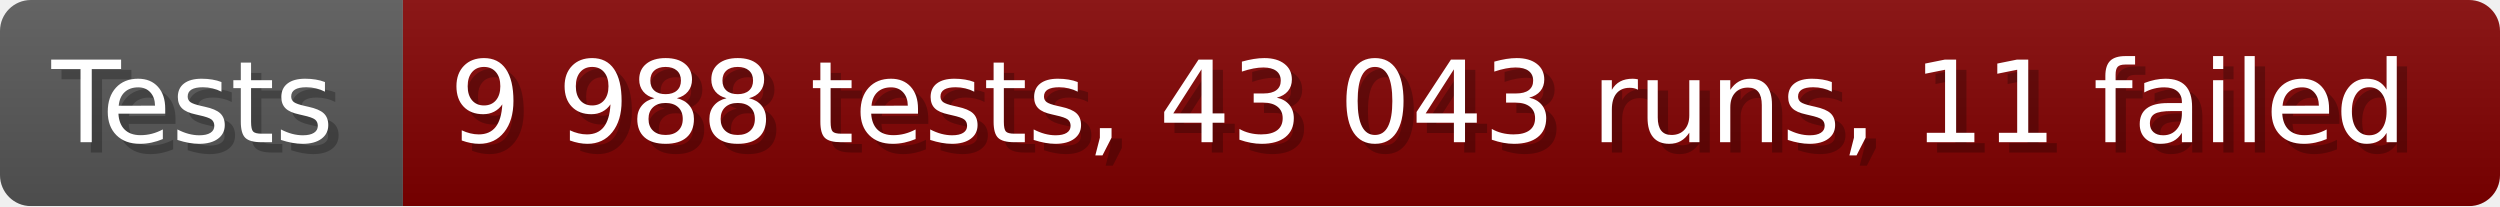
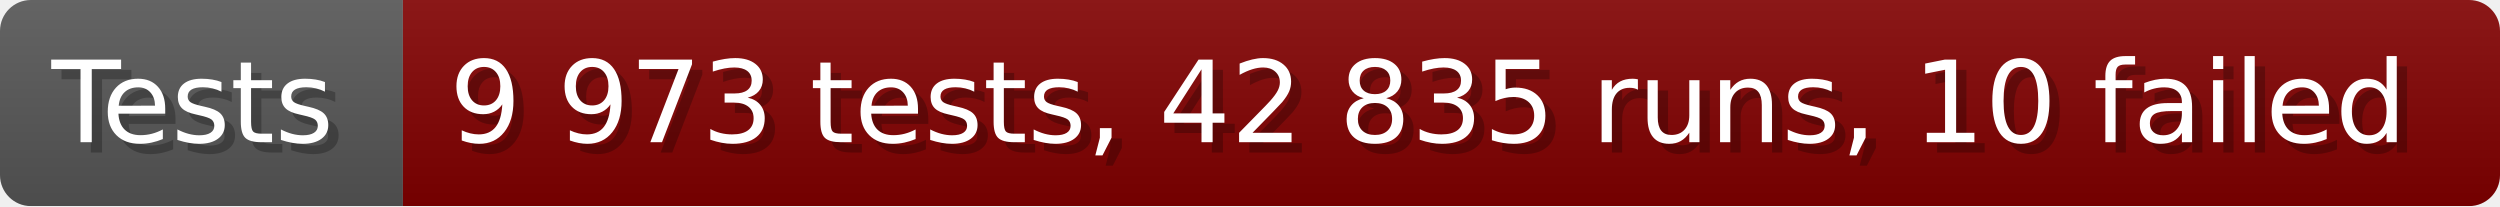
- <svg xmlns="http://www.w3.org/2000/svg" width="242.6" height="20" viewBox="0 0 2426 200" role="img" aria-label="Tests: 9 988 tests, 43 043 runs, 11 failed">
+ <svg xmlns="http://www.w3.org/2000/svg" width="242.6" height="20" viewBox="0 0 2426 200" role="img" aria-label="Tests: 9 973 tests, 42 835 runs, 10 failed">
  <linearGradient id="a" x2="0" y2="100%">
    <stop offset="0" stop-opacity=".1" stop-color="#EEE" />
    <stop offset="1" stop-opacity=".1" />
  </linearGradient>
  <mask id="m">
    <rect width="2426" height="200" rx="30" fill="#FFF" />
  </mask>
  <g mask="url(#m)">
    <rect width="391" height="200" fill="#555" />
    <rect width="2035" height="200" fill="#800000" x="391" />
    <rect width="2426" height="200" fill="url(#a)" />
  </g>
  <g aria-hidden="true" fill="#fff" text-anchor="start" font-family="Verdana,DejaVu Sans,sans-serif" font-size="110">
    <text x="60" y="148" textLength="291" fill="#000" opacity="0.25">Tests</text>
    <text x="50" y="138" textLength="291">Tests</text>
-     <text x="446" y="148" textLength="1935" fill="#000" opacity="0.25">9 988 tests, 43 043 runs, 11 failed</text>
-     <text x="436" y="138" textLength="1935">9 988 tests, 43 043 runs, 11 failed</text>
+     <text x="446" y="148" textLength="1935" fill="#000" opacity="0.25">9 973 tests, 42 835 runs, 10 failed</text>
+     <text x="436" y="138" textLength="1935">9 973 tests, 42 835 runs, 10 failed</text>
  </g>
</svg>
